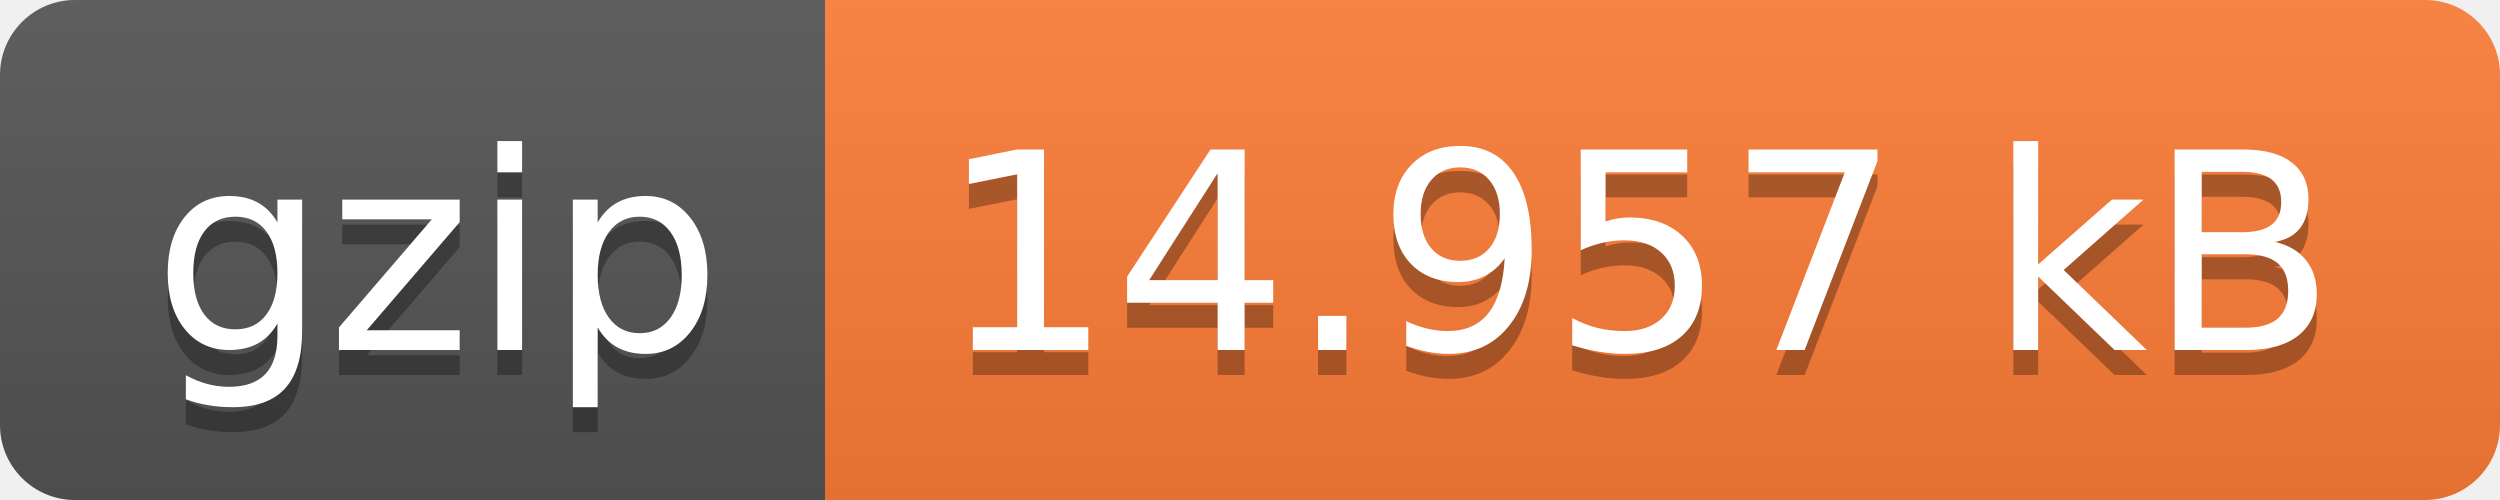
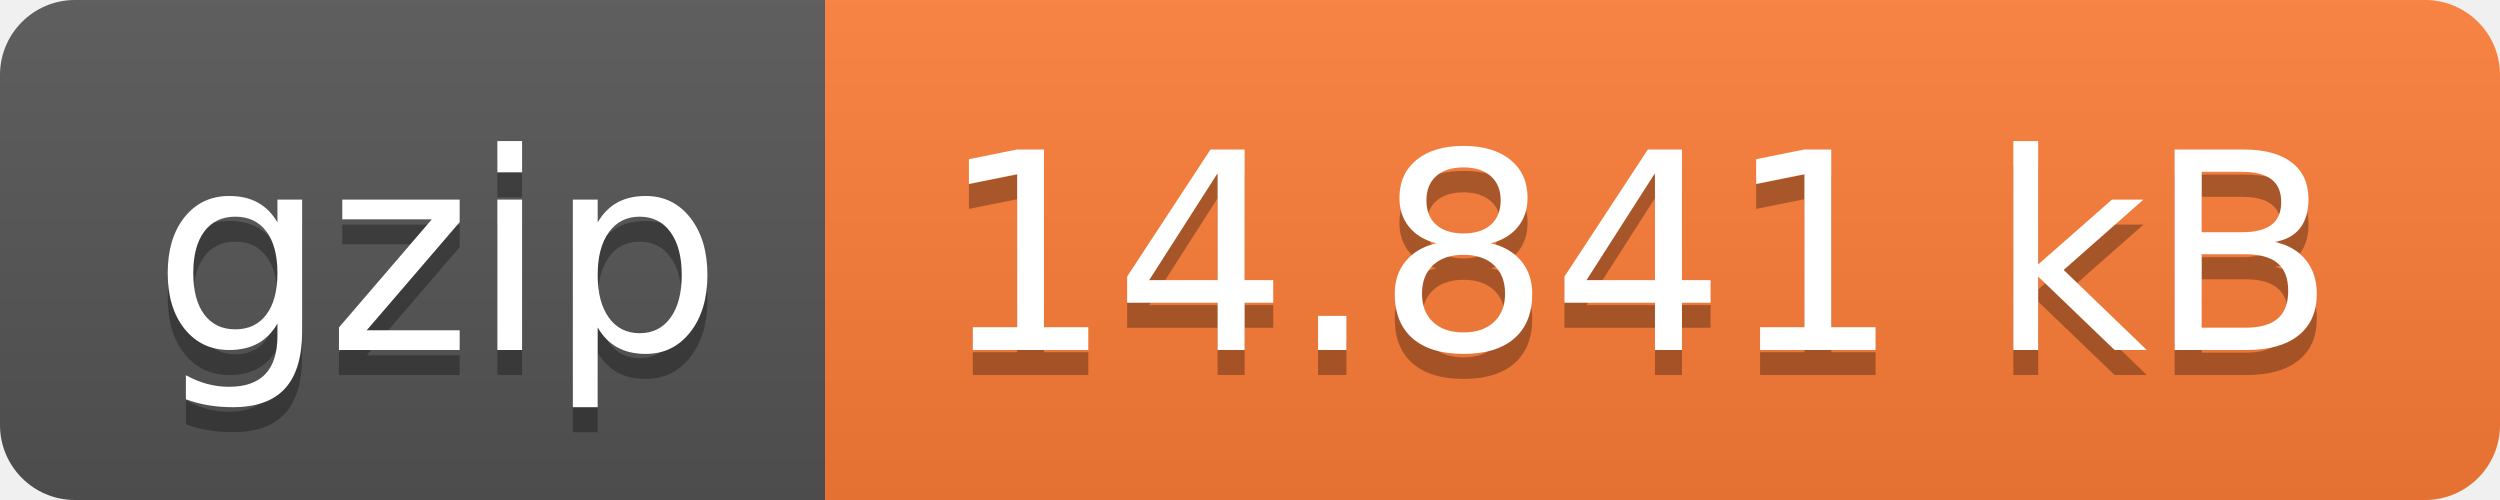
- <svg xmlns="http://www.w3.org/2000/svg" width="100" height="20" role="img" aria-label="gzip: 14.957 kB">
+ <svg xmlns="http://www.w3.org/2000/svg" width="100" height="20" role="img" aria-label="gzip: 14.841 kB">
  <linearGradient id="s" x2="0" y2="100%">
    <stop offset="0" stop-color="#bbb" stop-opacity=".1" />
    <stop offset="1" stop-opacity=".1" />
  </linearGradient>
  <clipPath id="r">
    <rect width="100" height="20" rx="3" fill="#fff" />
  </clipPath>
  <g clip-path="url(#r)">
    <rect width="33" height="20" fill="#555" />
    <rect x="33" width="67" height="20" fill="#fe7d37" />
    <rect width="100" height="20" fill="url(#s)" />
  </g>
  <g fill="#fff" text-anchor="middle" font-family="Verdana,Geneva,DejaVu Sans,sans-serif" text-rendering="geometricPrecision" font-size="110">
    <text aria-hidden="true" x="175" y="150" fill="#010101" fill-opacity=".3" transform="scale(.1)" textLength="230">gzip</text>
    <text x="175" y="140" transform="scale(.1)" fill="#fff" textLength="230">gzip</text>
-     <text aria-hidden="true" x="655" y="150" fill="#010101" fill-opacity=".3" transform="scale(.1)" textLength="570">14.957 kB</text>
-     <text x="655" y="140" transform="scale(.1)" fill="#fff" textLength="570">14.957 kB</text>
+     <text aria-hidden="true" x="655" y="150" fill="#010101" fill-opacity=".3" transform="scale(.1)" textLength="570">14.841 kB</text>
+     <text x="655" y="140" transform="scale(.1)" fill="#fff" textLength="570">14.841 kB</text>
  </g>
</svg>
